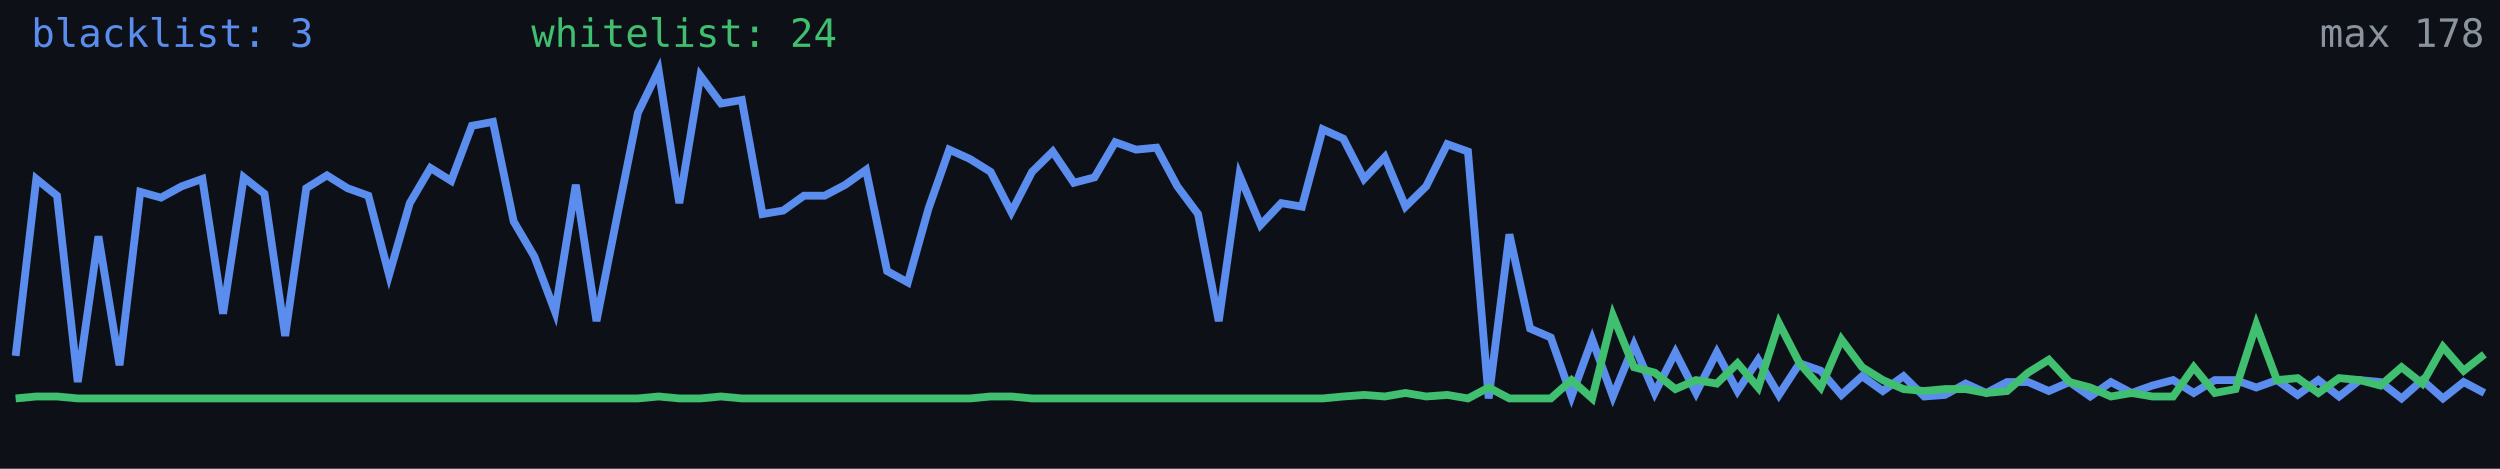
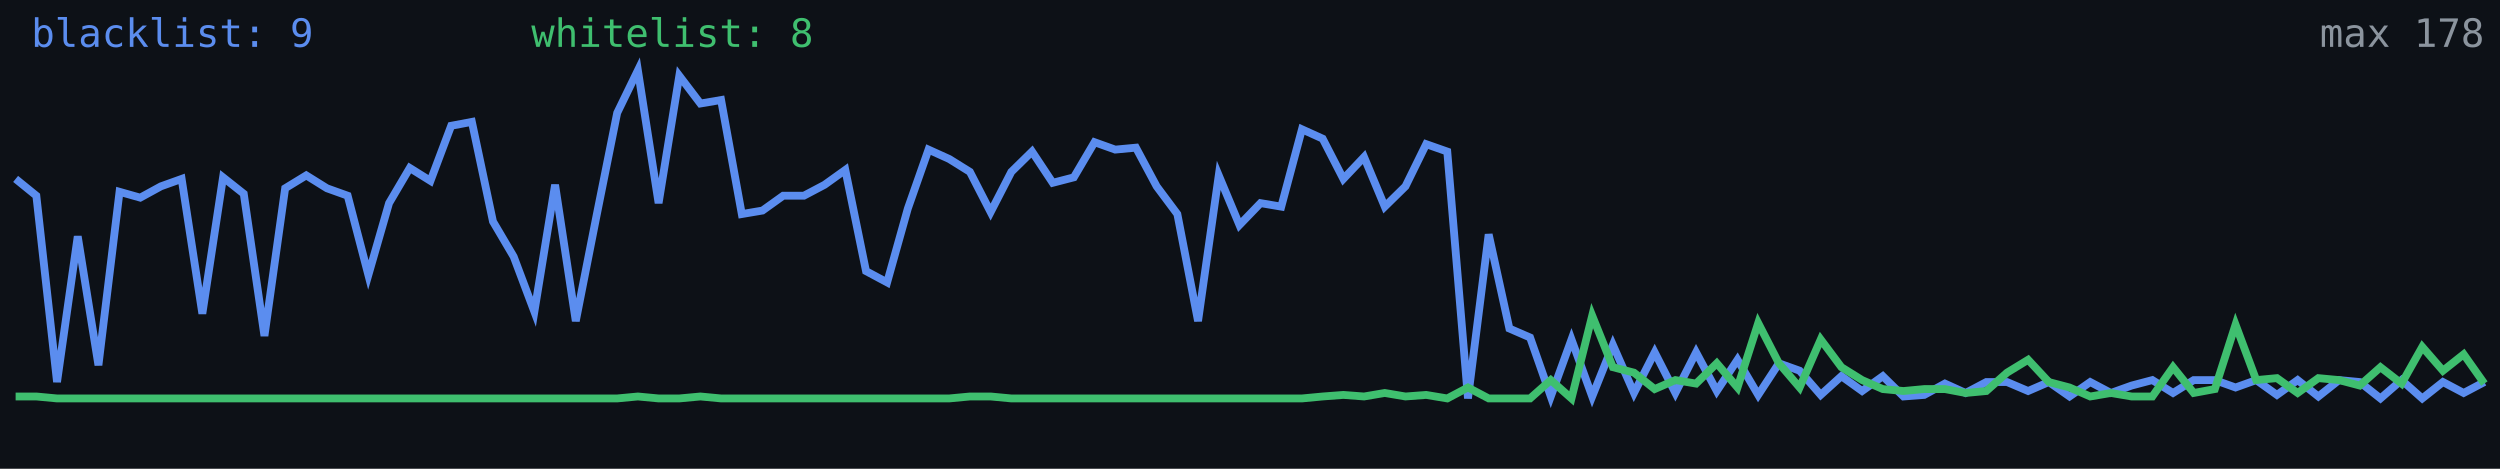
<svg xmlns="http://www.w3.org/2000/svg" width="640" height="120" viewBox="0 0 640 120" role="img" aria-label="Alive configs trend">
  <rect width="640" height="120" fill="#0d1117" />
-   <polyline fill="none" stroke="#5b8def" stroke-width="2" points="4.0,91.1 9.3,45.8 14.6,50.1 19.9,97.8 25.2,60.5 30.6,93.5 35.9,49.1 41.2,50.6 46.5,47.7 51.8,45.8 57.1,80.3 62.4,45.4 67.7,49.6 73.0,86.0 78.4,48.2 83.7,44.9 89.0,48.2 94.3,50.1 99.6,70.4 104.9,52.0 110.2,43.0 115.5,46.3 120.8,32.2 126.2,31.2 131.5,56.7 136.8,65.7 142.1,79.8 147.4,47.3 152.7,82.2 158.0,55.3 163.3,28.9 168.6,18.0 173.9,52.0 179.3,19.4 184.6,26.5 189.9,25.6 195.2,54.8 200.5,53.9 205.8,50.1 211.1,50.1 216.4,47.3 221.7,43.5 227.1,69.4 232.4,72.3 237.7,53.4 243.0,38.3 248.3,40.7 253.6,44.0 258.9,54.3 264.2,44.0 269.5,38.8 274.9,46.8 280.2,45.4 285.5,36.4 290.8,38.3 296.1,37.8 301.4,47.7 306.7,54.8 312.0,82.2 317.3,44.9 322.7,57.6 328.0,52.0 333.3,52.9 338.6,33.1 343.9,35.5 349.2,45.8 354.5,40.2 359.8,52.9 365.1,47.7 370.5,36.9 375.8,38.8 381.1,102.0 386.4,60.0 391.7,84.1 397.0,86.4 402.3,101.5 407.6,86.9 412.9,101.5 418.3,88.3 423.6,100.6 428.9,90.2 434.2,100.6 439.5,90.2 444.8,100.1 450.1,92.1 455.4,101.1 460.7,93.0 466.1,94.9 471.4,101.1 476.7,96.3 482.0,100.1 487.3,96.3 492.6,101.5 497.9,101.1 503.2,98.2 508.5,100.6 513.8,97.8 519.2,97.8 524.5,100.1 529.8,97.8 535.1,101.5 540.4,97.8 545.7,100.6 551.0,98.7 556.3,97.3 561.6,100.6 567.0,97.3 572.3,97.3 577.6,99.2 582.9,97.3 588.2,101.1 593.5,97.3 598.8,101.5 604.1,97.3 609.4,97.8 614.8,102.0 620.1,97.3 625.4,102.0 630.7,97.8 636.0,100.6" />
-   <polyline fill="none" stroke="#3fbf6f" stroke-width="2" points="4.0,102.0 9.3,101.5 14.6,101.5 19.9,102.0 25.2,102.0 30.6,102.0 35.9,102.0 41.2,102.0 46.5,102.0 51.8,102.0 57.1,102.0 62.4,102.0 67.7,102.0 73.0,102.0 78.4,102.0 83.7,102.0 89.0,102.0 94.3,102.0 99.6,102.0 104.9,102.0 110.2,102.0 115.5,102.0 120.8,102.0 126.2,102.0 131.5,102.0 136.8,102.0 142.1,102.0 147.4,102.0 152.7,102.0 158.0,102.0 163.3,102.0 168.6,101.5 173.9,102.0 179.3,102.0 184.6,101.5 189.9,102.0 195.2,102.0 200.5,102.0 205.8,102.0 211.1,102.0 216.4,102.0 221.7,102.0 227.1,102.0 232.4,102.0 237.7,102.0 243.0,102.0 248.3,102.0 253.6,101.5 258.9,101.5 264.2,102.0 269.5,102.0 274.9,102.0 280.2,102.0 285.5,102.0 290.8,102.0 296.1,102.0 301.4,102.0 306.7,102.0 312.0,102.0 317.3,102.0 322.7,102.0 328.0,102.0 333.3,102.0 338.6,102.0 343.9,101.5 349.2,101.1 354.5,101.5 359.8,100.6 365.1,101.5 370.5,101.1 375.8,102.0 381.1,99.2 386.4,102.0 391.7,102.0 397.0,102.0 402.3,97.3 407.6,102.0 412.9,80.8 418.3,94.0 423.6,95.4 428.9,99.6 434.2,97.3 439.5,98.2 444.8,93.0 450.1,99.2 455.4,82.7 460.7,93.0 466.1,99.2 471.4,86.9 476.7,94.0 482.0,97.3 487.3,99.6 492.6,100.1 497.9,99.6 503.2,99.6 508.5,100.6 513.8,100.1 519.2,95.4 524.5,92.1 529.8,97.8 535.1,99.2 540.4,101.5 545.7,100.6 551.0,101.5 556.3,101.5 561.6,94.0 567.0,100.6 572.3,99.6 577.6,83.1 582.9,97.3 588.2,96.8 593.5,100.6 598.8,96.8 604.1,97.3 609.4,98.7 614.8,94.0 620.1,98.2 625.4,88.8 630.7,94.9 636.0,90.7" />
-   <text x="8" y="12" fill="#5b8def" font-size="10" font-family="monospace">blacklist: 3</text>
-   <text x="136" y="12" fill="#3fbf6f" font-size="10" font-family="monospace">whitelist: 24</text>
+   <polyline fill="none" stroke="#5b8def" stroke-width="2" points="4.0,45.8 9.3,50.1 14.6,97.8 19.9,60.5 25.2,93.5 30.6,49.1 35.9,50.6 41.2,47.7 46.5,45.8 51.8,80.3 57.1,45.4 62.4,49.6 67.7,86.0 73.0,48.2 78.4,44.9 83.7,48.2 89.0,50.1 94.3,70.4 99.6,52.0 104.9,43.0 110.2,46.3 115.5,32.2 120.8,31.2 126.2,56.7 131.5,65.7 136.8,79.8 142.1,47.3 147.4,82.2 152.7,55.3 158.0,28.9 163.3,18.0 168.6,52.0 173.9,19.4 179.3,26.5 184.6,25.6 189.9,54.8 195.2,53.9 200.5,50.1 205.8,50.1 211.1,47.3 216.4,43.5 221.7,69.4 227.1,72.3 232.4,53.4 237.7,38.3 243.0,40.7 248.3,44.0 253.6,54.3 258.9,44.0 264.2,38.8 269.5,46.8 274.9,45.4 280.2,36.4 285.5,38.3 290.8,37.8 296.1,47.7 301.4,54.8 306.7,82.2 312.0,44.9 317.3,57.6 322.7,52.0 328.0,52.9 333.3,33.1 338.6,35.5 343.9,45.8 349.2,40.2 354.5,52.9 359.8,47.7 365.1,36.9 370.5,38.8 375.8,102.0 381.1,60.0 386.4,84.1 391.7,86.4 397.0,101.5 402.3,86.9 407.6,101.5 412.9,88.3 418.3,100.6 423.6,90.2 428.9,100.6 434.2,90.2 439.5,100.1 444.8,92.1 450.1,101.1 455.4,93.0 460.7,94.9 466.1,101.1 471.4,96.3 476.7,100.1 482.0,96.3 487.3,101.5 492.6,101.1 497.9,98.2 503.2,100.6 508.5,97.8 513.8,97.8 519.2,100.1 524.5,97.8 529.8,101.5 535.1,97.8 540.4,100.6 545.7,98.7 551.0,97.3 556.3,100.6 561.6,97.3 567.0,97.3 572.3,99.2 577.6,97.3 582.9,101.1 588.2,97.3 593.5,101.5 598.8,97.3 604.1,97.8 609.4,102.0 614.8,97.3 620.1,102.0 625.4,97.8 630.7,100.6 636.0,97.8" />
+   <polyline fill="none" stroke="#3fbf6f" stroke-width="2" points="4.0,101.5 9.3,101.5 14.6,102.0 19.9,102.0 25.2,102.0 30.6,102.0 35.9,102.0 41.2,102.0 46.5,102.0 51.8,102.0 57.1,102.0 62.4,102.0 67.7,102.0 73.0,102.0 78.4,102.0 83.7,102.0 89.0,102.0 94.3,102.0 99.6,102.0 104.9,102.0 110.2,102.0 115.5,102.0 120.8,102.0 126.2,102.0 131.5,102.0 136.8,102.0 142.1,102.0 147.4,102.0 152.7,102.0 158.0,102.0 163.3,101.5 168.6,102.0 173.9,102.0 179.3,101.5 184.6,102.0 189.9,102.0 195.2,102.0 200.5,102.0 205.8,102.0 211.1,102.0 216.4,102.0 221.7,102.0 227.1,102.0 232.4,102.0 237.7,102.0 243.0,102.0 248.3,101.5 253.6,101.5 258.9,102.0 264.2,102.0 269.5,102.0 274.9,102.0 280.2,102.0 285.5,102.0 290.8,102.0 296.1,102.0 301.4,102.0 306.7,102.0 312.0,102.0 317.3,102.0 322.7,102.0 328.0,102.0 333.3,102.0 338.6,101.5 343.9,101.1 349.2,101.5 354.5,100.6 359.8,101.5 365.1,101.1 370.5,102.0 375.8,99.2 381.1,102.0 386.4,102.0 391.7,102.0 397.0,97.3 402.3,102.0 407.6,80.8 412.9,94.0 418.3,95.4 423.6,99.6 428.9,97.3 434.2,98.2 439.5,93.0 444.8,99.2 450.1,82.7 455.4,93.0 460.7,99.2 466.1,86.9 471.4,94.0 476.7,97.3 482.0,99.6 487.3,100.1 492.6,99.6 497.9,99.6 503.2,100.6 508.5,100.1 513.8,95.4 519.2,92.1 524.5,97.8 529.8,99.2 535.1,101.5 540.4,100.6 545.7,101.5 551.0,101.5 556.3,94.0 561.6,100.6 567.0,99.6 572.3,83.1 577.6,97.3 582.9,96.8 588.2,100.6 593.5,96.8 598.8,97.3 604.1,98.7 609.4,94.0 614.8,98.2 620.1,88.8 625.4,94.9 630.7,90.7 636.0,98.2" />
+   <text x="8" y="12" fill="#5b8def" font-size="10" font-family="monospace">blacklist: 9</text>
+   <text x="136" y="12" fill="#3fbf6f" font-size="10" font-family="monospace">whitelist: 8</text>
  <text x="636" y="12" fill="#8b949e" font-size="10" text-anchor="end" font-family="monospace">max 178</text>
</svg>
